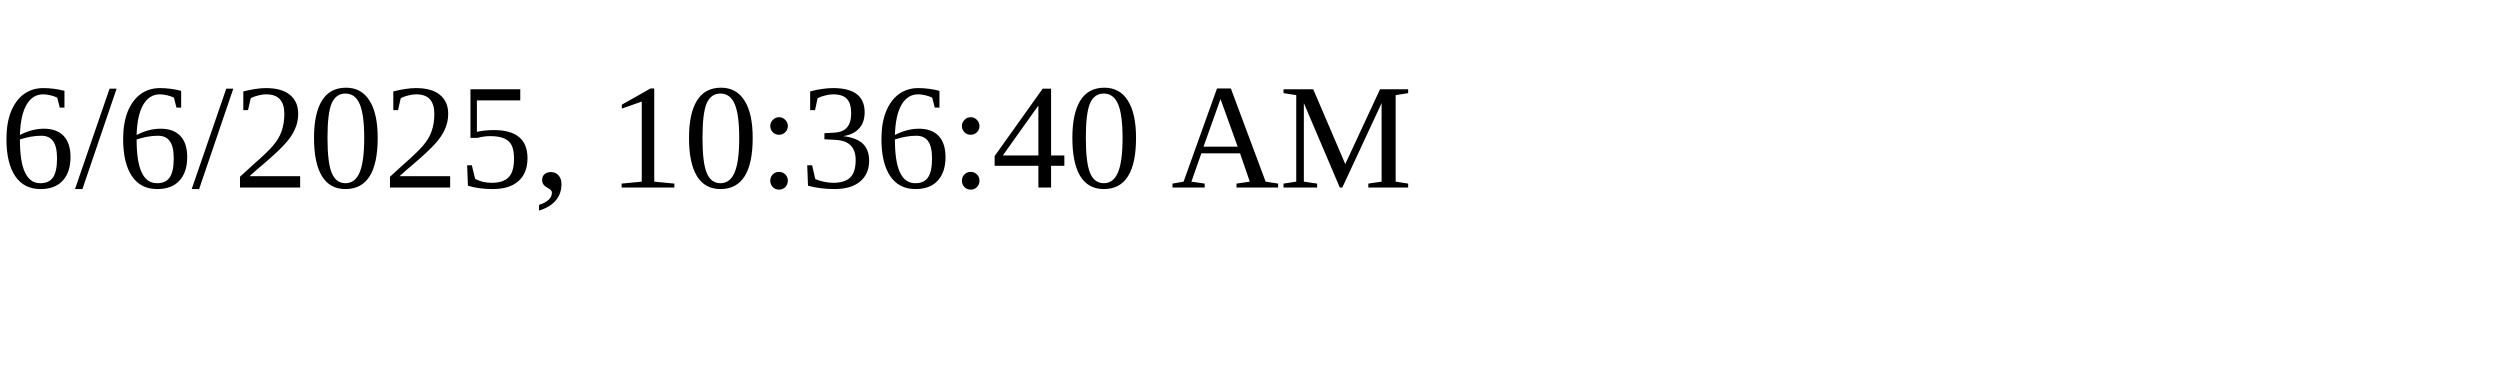
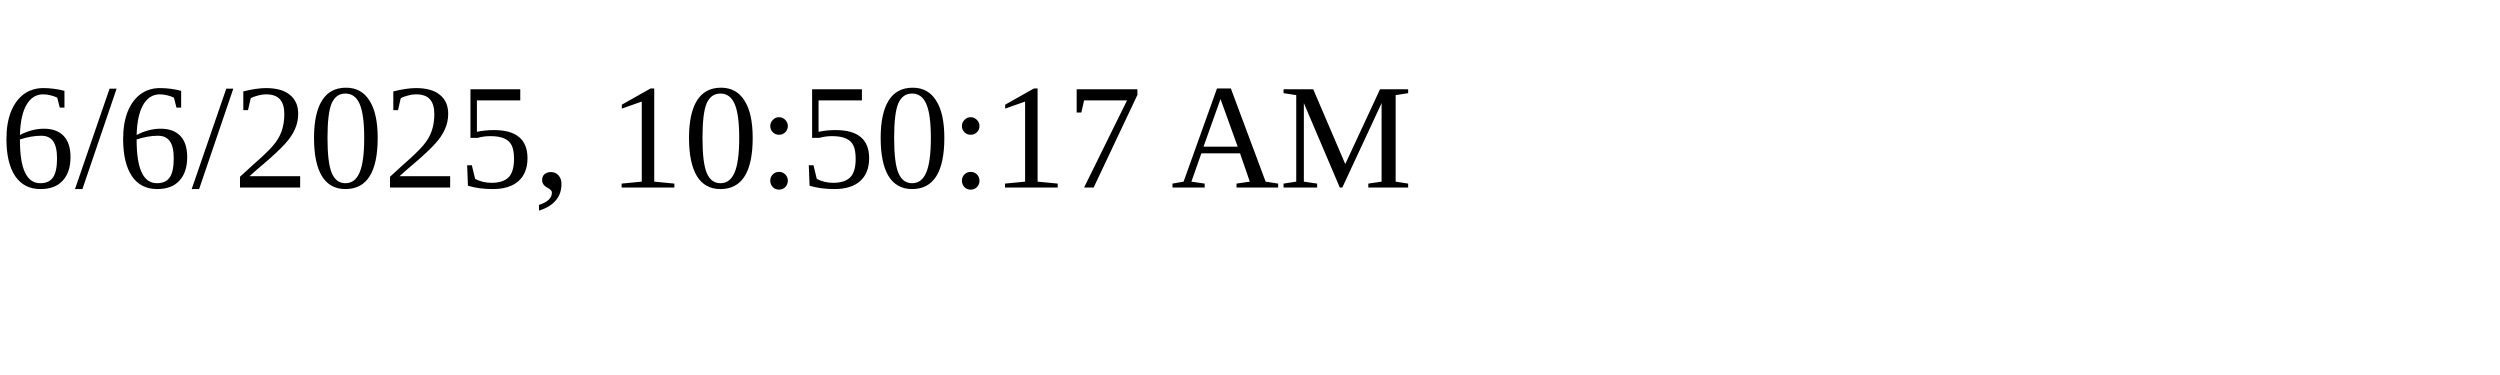
<svg xmlns="http://www.w3.org/2000/svg" height="30" width="200">
-   <text x="0" y="15">6/6/2025, 10:36:40 AM</text>
+   <text x="0" y="15">6/6/2025, 10:50:17 AM</text>
</svg>
